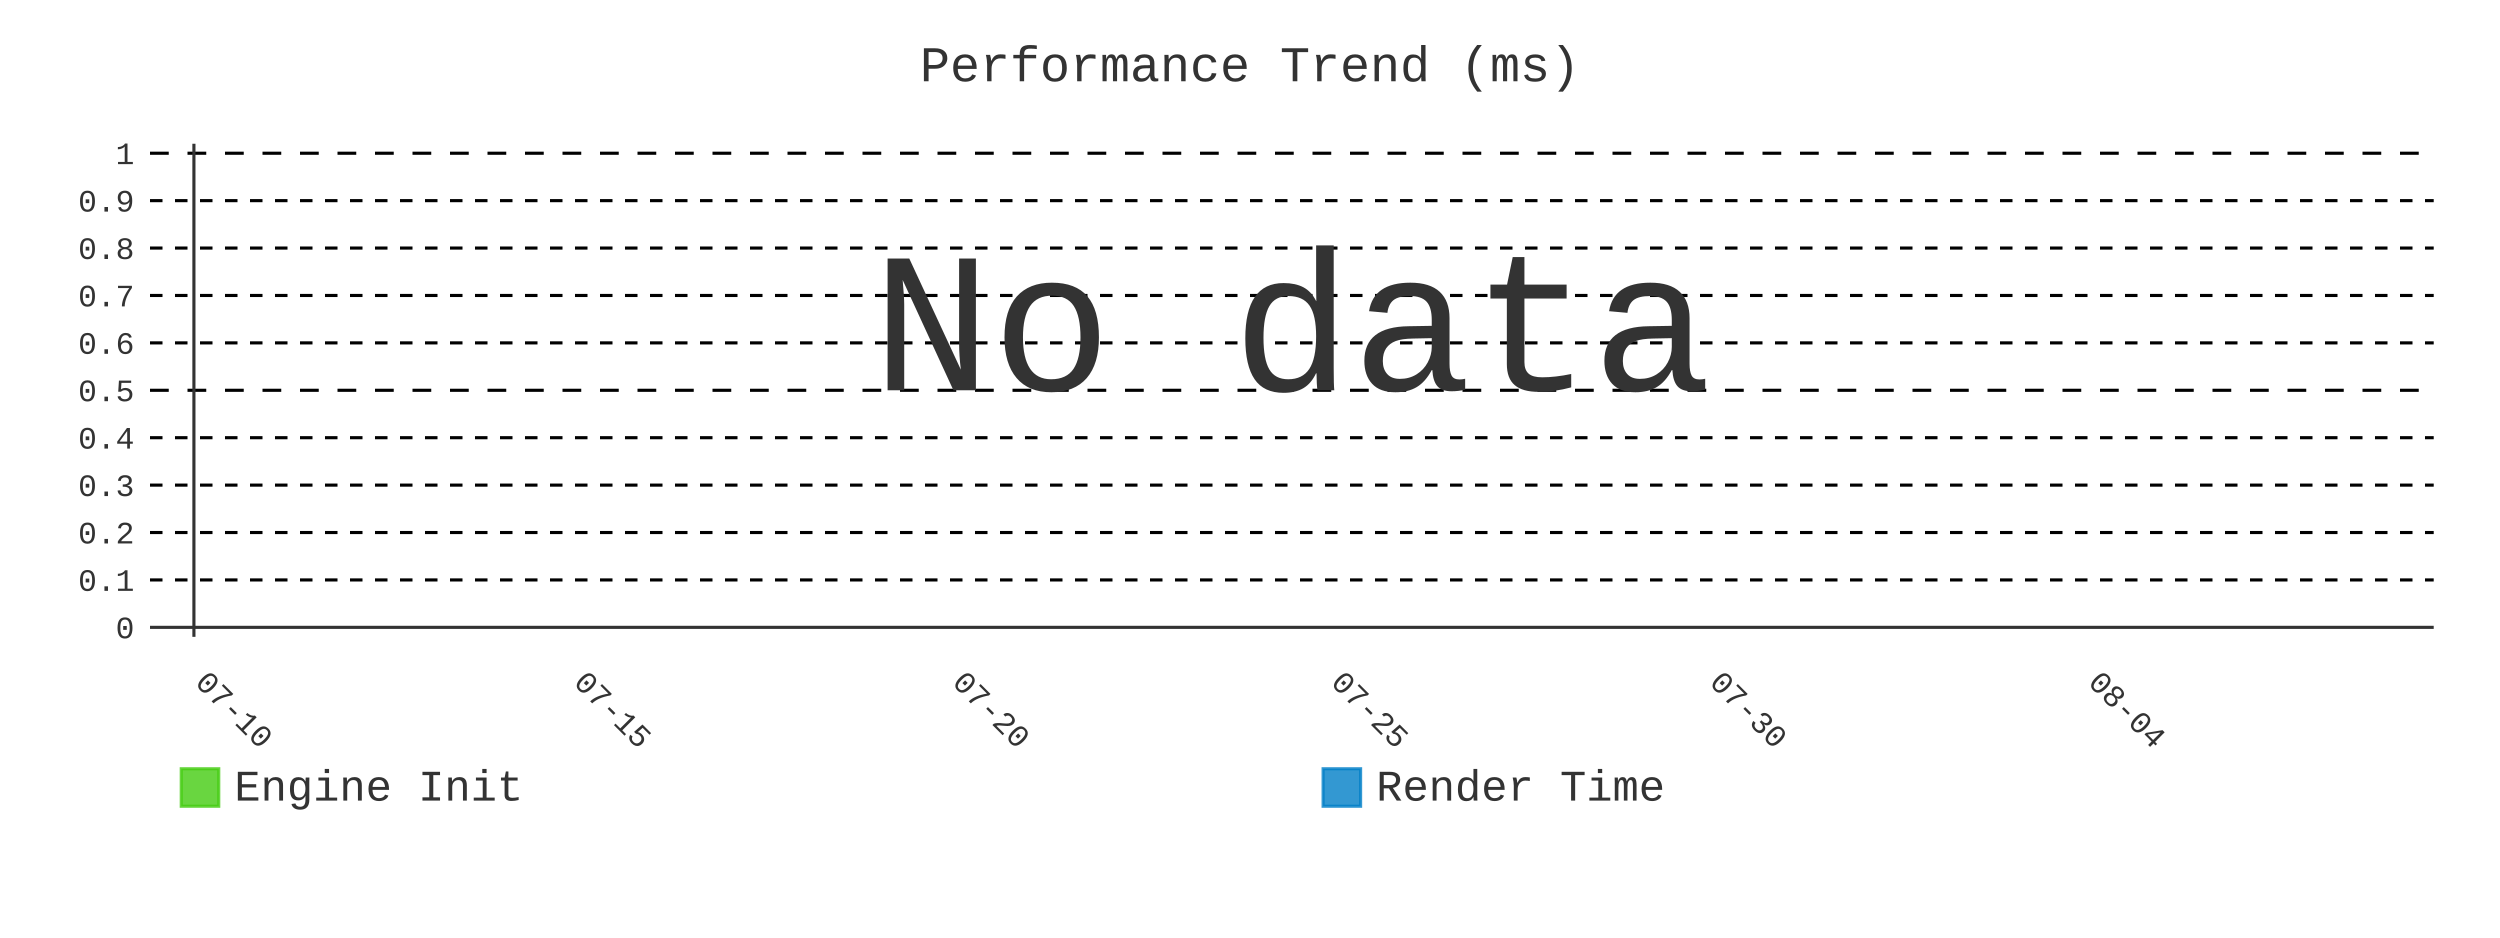
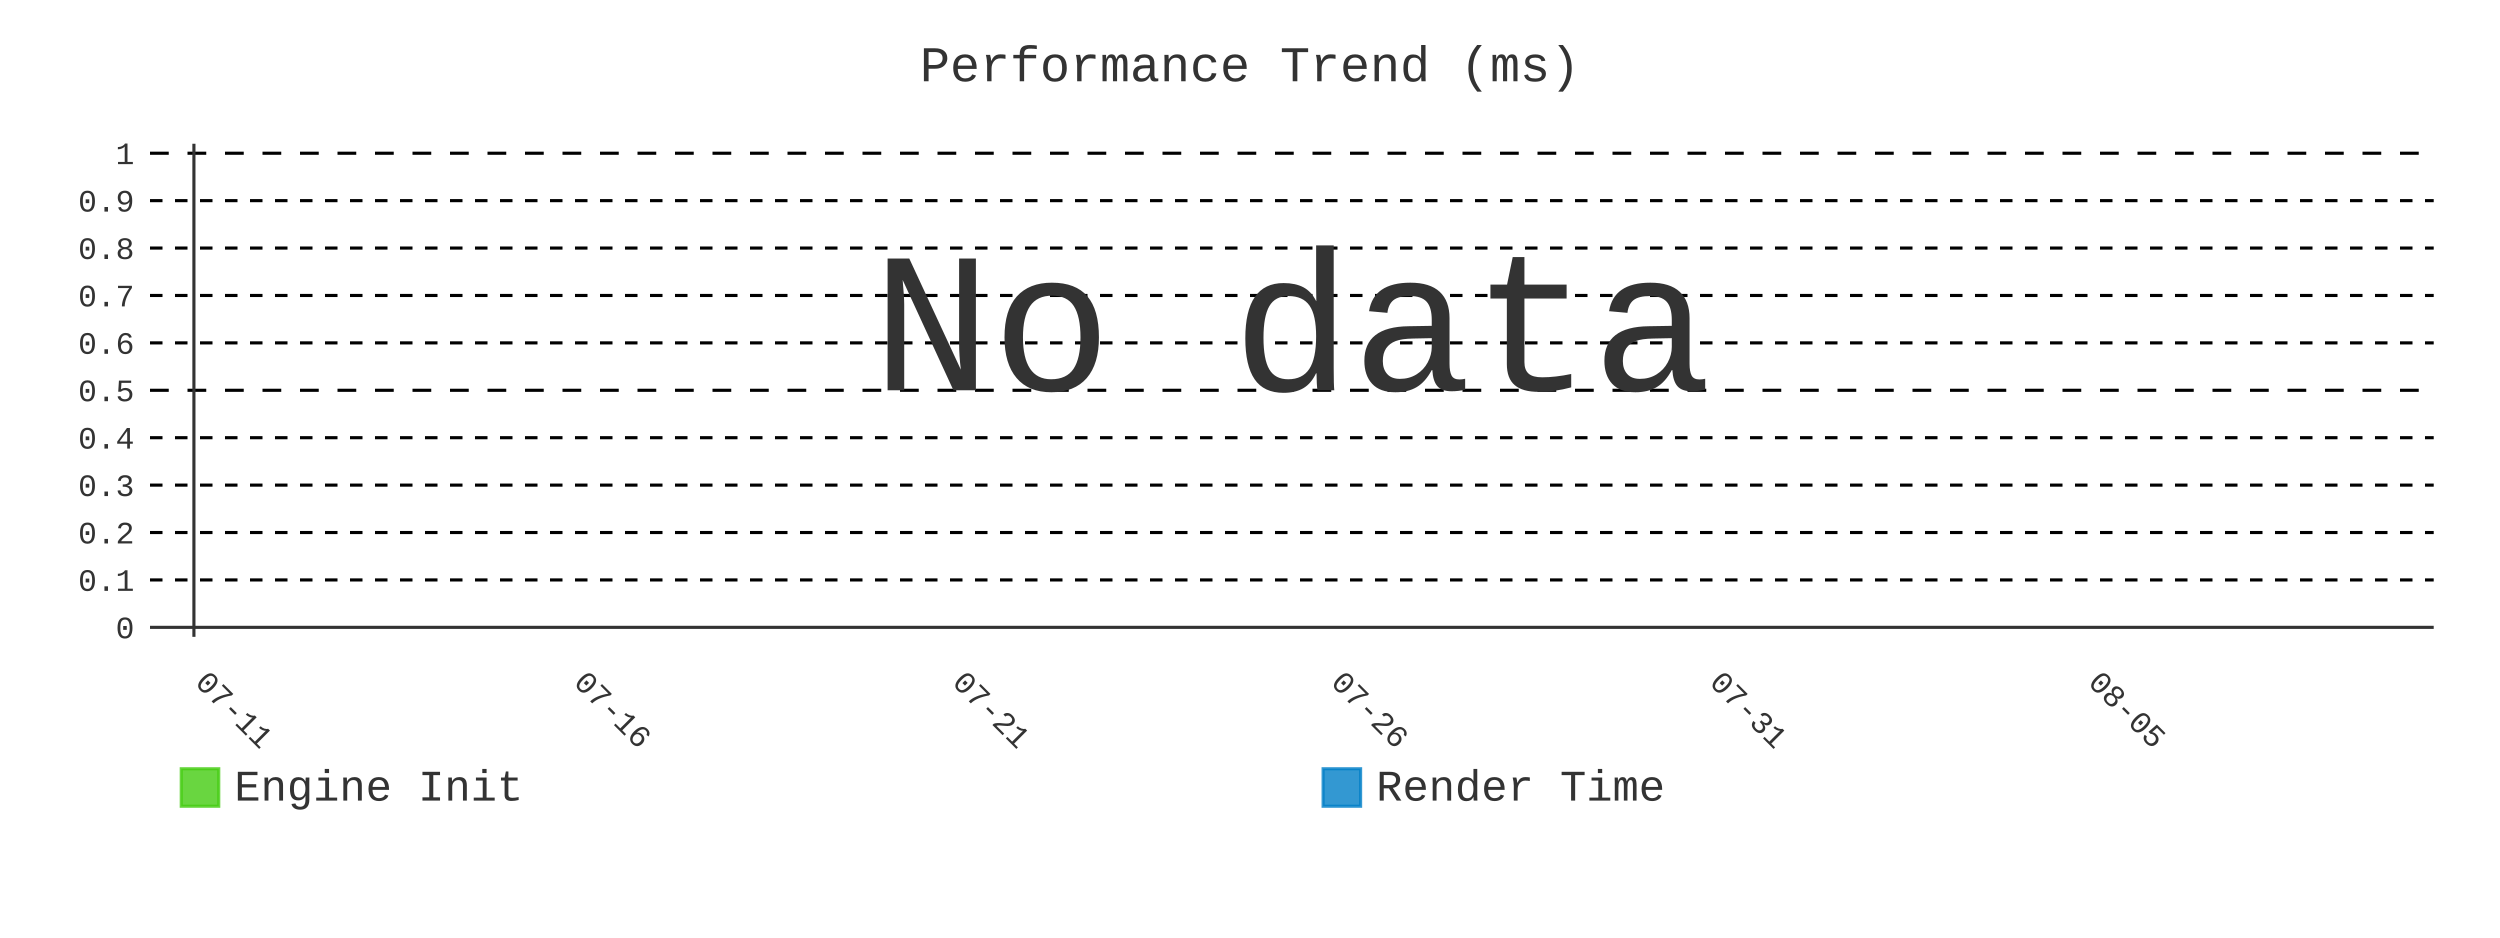
- <svg xmlns="http://www.w3.org/2000/svg" id="chart-ba4d0ad5-af1e-4838-bf65-aa72d91cadaa" class="pygal-chart" viewBox="0 0 800 300">
+ <svg xmlns="http://www.w3.org/2000/svg" id="chart-8c2d7099-7c81-44dc-aebd-2663664b96e7" class="pygal-chart" viewBox="0 0 800 300">
  <defs>
-     <style type="text/css">#chart-ba4d0ad5-af1e-4838-bf65-aa72d91cadaa{-webkit-user-select:none;-webkit-font-smoothing:antialiased;font-family:Consolas,"Liberation Mono",Menlo,Courier,monospace}#chart-ba4d0ad5-af1e-4838-bf65-aa72d91cadaa .title{font-family:Consolas,"Liberation Mono",Menlo,Courier,monospace;font-size:16px}#chart-ba4d0ad5-af1e-4838-bf65-aa72d91cadaa .legends .legend text{font-family:Consolas,"Liberation Mono",Menlo,Courier,monospace;font-size:14px}#chart-ba4d0ad5-af1e-4838-bf65-aa72d91cadaa .axis text{font-family:Consolas,"Liberation Mono",Menlo,Courier,monospace;font-size:10px}#chart-ba4d0ad5-af1e-4838-bf65-aa72d91cadaa .axis text.major{font-family:Consolas,"Liberation Mono",Menlo,Courier,monospace;font-size:10px}#chart-ba4d0ad5-af1e-4838-bf65-aa72d91cadaa .text-overlay text.value{font-family:Consolas,"Liberation Mono",Menlo,Courier,monospace;font-size:16px}#chart-ba4d0ad5-af1e-4838-bf65-aa72d91cadaa .text-overlay text.label{font-family:Consolas,"Liberation Mono",Menlo,Courier,monospace;font-size:10px}#chart-ba4d0ad5-af1e-4838-bf65-aa72d91cadaa .tooltip{font-family:Consolas,"Liberation Mono",Menlo,Courier,monospace;font-size:14px}#chart-ba4d0ad5-af1e-4838-bf65-aa72d91cadaa text.no_data{font-family:Consolas,"Liberation Mono",Menlo,Courier,monospace;font-size:64px}
- #chart-ba4d0ad5-af1e-4838-bf65-aa72d91cadaa{background-color:transparent}#chart-ba4d0ad5-af1e-4838-bf65-aa72d91cadaa path,#chart-ba4d0ad5-af1e-4838-bf65-aa72d91cadaa line,#chart-ba4d0ad5-af1e-4838-bf65-aa72d91cadaa rect,#chart-ba4d0ad5-af1e-4838-bf65-aa72d91cadaa circle{-webkit-transition:400ms;-moz-transition:400ms;transition:400ms}#chart-ba4d0ad5-af1e-4838-bf65-aa72d91cadaa .graph &gt; .background{fill:transparent}#chart-ba4d0ad5-af1e-4838-bf65-aa72d91cadaa .plot &gt; .background{fill:transparent}#chart-ba4d0ad5-af1e-4838-bf65-aa72d91cadaa .graph{fill:#333}#chart-ba4d0ad5-af1e-4838-bf65-aa72d91cadaa text.no_data{fill:#333}#chart-ba4d0ad5-af1e-4838-bf65-aa72d91cadaa .title{fill:#333}#chart-ba4d0ad5-af1e-4838-bf65-aa72d91cadaa .legends .legend text{fill:#333}#chart-ba4d0ad5-af1e-4838-bf65-aa72d91cadaa .legends .legend:hover text{fill:#333}#chart-ba4d0ad5-af1e-4838-bf65-aa72d91cadaa .axis .line{stroke:#333}#chart-ba4d0ad5-af1e-4838-bf65-aa72d91cadaa .axis .guide.line{stroke:#666}#chart-ba4d0ad5-af1e-4838-bf65-aa72d91cadaa .axis .major.line{stroke:#333}#chart-ba4d0ad5-af1e-4838-bf65-aa72d91cadaa .axis text.major{fill:#333}#chart-ba4d0ad5-af1e-4838-bf65-aa72d91cadaa .axis.y .guides:hover .guide.line,#chart-ba4d0ad5-af1e-4838-bf65-aa72d91cadaa .line-graph .axis.x .guides:hover .guide.line,#chart-ba4d0ad5-af1e-4838-bf65-aa72d91cadaa .stackedline-graph .axis.x .guides:hover .guide.line,#chart-ba4d0ad5-af1e-4838-bf65-aa72d91cadaa .xy-graph .axis.x .guides:hover .guide.line{stroke:#333}#chart-ba4d0ad5-af1e-4838-bf65-aa72d91cadaa .axis .guides:hover text{fill:#333}#chart-ba4d0ad5-af1e-4838-bf65-aa72d91cadaa .reactive{fill-opacity:.8;stroke-opacity:.8;stroke-width:1}#chart-ba4d0ad5-af1e-4838-bf65-aa72d91cadaa .ci{stroke:#333}#chart-ba4d0ad5-af1e-4838-bf65-aa72d91cadaa .reactive.active,#chart-ba4d0ad5-af1e-4838-bf65-aa72d91cadaa .active .reactive{fill-opacity:.9;stroke-opacity:.9;stroke-width:4}#chart-ba4d0ad5-af1e-4838-bf65-aa72d91cadaa .ci .reactive.active{stroke-width:1.5}#chart-ba4d0ad5-af1e-4838-bf65-aa72d91cadaa .series text{fill:#333}#chart-ba4d0ad5-af1e-4838-bf65-aa72d91cadaa .tooltip rect{fill:transparent;stroke:#333;-webkit-transition:opacity 400ms;-moz-transition:opacity 400ms;transition:opacity 400ms}#chart-ba4d0ad5-af1e-4838-bf65-aa72d91cadaa .tooltip .label{fill:#333}#chart-ba4d0ad5-af1e-4838-bf65-aa72d91cadaa .tooltip .label{fill:#333}#chart-ba4d0ad5-af1e-4838-bf65-aa72d91cadaa .tooltip .legend{font-size:.8em;fill:#666}#chart-ba4d0ad5-af1e-4838-bf65-aa72d91cadaa .tooltip .x_label{font-size:.6em;fill:#333}#chart-ba4d0ad5-af1e-4838-bf65-aa72d91cadaa .tooltip .xlink{font-size:.5em;text-decoration:underline}#chart-ba4d0ad5-af1e-4838-bf65-aa72d91cadaa .tooltip .value{font-size:1.5em}#chart-ba4d0ad5-af1e-4838-bf65-aa72d91cadaa .bound{font-size:.5em}#chart-ba4d0ad5-af1e-4838-bf65-aa72d91cadaa .max-value{font-size:.75em;fill:#666}#chart-ba4d0ad5-af1e-4838-bf65-aa72d91cadaa .map-element{fill:transparent;stroke:#666 !important}#chart-ba4d0ad5-af1e-4838-bf65-aa72d91cadaa .map-element .reactive{fill-opacity:inherit;stroke-opacity:inherit}#chart-ba4d0ad5-af1e-4838-bf65-aa72d91cadaa .color-0,#chart-ba4d0ad5-af1e-4838-bf65-aa72d91cadaa .color-0 a:visited{stroke:#4c1;fill:#4c1}#chart-ba4d0ad5-af1e-4838-bf65-aa72d91cadaa .color-1,#chart-ba4d0ad5-af1e-4838-bf65-aa72d91cadaa .color-1 a:visited{stroke:#007ec6;fill:#007ec6}#chart-ba4d0ad5-af1e-4838-bf65-aa72d91cadaa .text-overlay .color-0 text{fill:black}#chart-ba4d0ad5-af1e-4838-bf65-aa72d91cadaa .text-overlay .color-1 text{fill:black}
- #chart-ba4d0ad5-af1e-4838-bf65-aa72d91cadaa text.no_data{text-anchor:middle}#chart-ba4d0ad5-af1e-4838-bf65-aa72d91cadaa .guide.line{fill:none}#chart-ba4d0ad5-af1e-4838-bf65-aa72d91cadaa .centered{text-anchor:middle}#chart-ba4d0ad5-af1e-4838-bf65-aa72d91cadaa .title{text-anchor:middle}#chart-ba4d0ad5-af1e-4838-bf65-aa72d91cadaa .legends .legend text{fill-opacity:1}#chart-ba4d0ad5-af1e-4838-bf65-aa72d91cadaa .axis.x text{text-anchor:middle}#chart-ba4d0ad5-af1e-4838-bf65-aa72d91cadaa .axis.x:not(.web) text[transform]{text-anchor:start}#chart-ba4d0ad5-af1e-4838-bf65-aa72d91cadaa .axis.x:not(.web) text[transform].backwards{text-anchor:end}#chart-ba4d0ad5-af1e-4838-bf65-aa72d91cadaa .axis.y text{text-anchor:end}#chart-ba4d0ad5-af1e-4838-bf65-aa72d91cadaa .axis.y text[transform].backwards{text-anchor:start}#chart-ba4d0ad5-af1e-4838-bf65-aa72d91cadaa .axis.y2 text{text-anchor:start}#chart-ba4d0ad5-af1e-4838-bf65-aa72d91cadaa .axis.y2 text[transform].backwards{text-anchor:end}#chart-ba4d0ad5-af1e-4838-bf65-aa72d91cadaa .axis .guide.line{stroke-dasharray:4,4;stroke:black}#chart-ba4d0ad5-af1e-4838-bf65-aa72d91cadaa .axis .major.guide.line{stroke-dasharray:6,6;stroke:black}#chart-ba4d0ad5-af1e-4838-bf65-aa72d91cadaa .horizontal .axis.y .guide.line,#chart-ba4d0ad5-af1e-4838-bf65-aa72d91cadaa .horizontal .axis.y2 .guide.line,#chart-ba4d0ad5-af1e-4838-bf65-aa72d91cadaa .vertical .axis.x .guide.line{opacity:0}#chart-ba4d0ad5-af1e-4838-bf65-aa72d91cadaa .horizontal .axis.always_show .guide.line,#chart-ba4d0ad5-af1e-4838-bf65-aa72d91cadaa .vertical .axis.always_show .guide.line{opacity:1 !important}#chart-ba4d0ad5-af1e-4838-bf65-aa72d91cadaa .axis.y .guides:hover .guide.line,#chart-ba4d0ad5-af1e-4838-bf65-aa72d91cadaa .axis.y2 .guides:hover .guide.line,#chart-ba4d0ad5-af1e-4838-bf65-aa72d91cadaa .axis.x .guides:hover .guide.line{opacity:1}#chart-ba4d0ad5-af1e-4838-bf65-aa72d91cadaa .axis .guides:hover text{opacity:1}#chart-ba4d0ad5-af1e-4838-bf65-aa72d91cadaa .nofill{fill:none}#chart-ba4d0ad5-af1e-4838-bf65-aa72d91cadaa .subtle-fill{fill-opacity:.2}#chart-ba4d0ad5-af1e-4838-bf65-aa72d91cadaa .dot{stroke-width:1px;fill-opacity:1;stroke-opacity:1}#chart-ba4d0ad5-af1e-4838-bf65-aa72d91cadaa .dot.active{stroke-width:5px}#chart-ba4d0ad5-af1e-4838-bf65-aa72d91cadaa .dot.negative{fill:transparent}#chart-ba4d0ad5-af1e-4838-bf65-aa72d91cadaa text,#chart-ba4d0ad5-af1e-4838-bf65-aa72d91cadaa tspan{stroke:none !important}#chart-ba4d0ad5-af1e-4838-bf65-aa72d91cadaa .series text.active{opacity:1}#chart-ba4d0ad5-af1e-4838-bf65-aa72d91cadaa .tooltip rect{fill-opacity:.95;stroke-width:.5}#chart-ba4d0ad5-af1e-4838-bf65-aa72d91cadaa .tooltip text{fill-opacity:1}#chart-ba4d0ad5-af1e-4838-bf65-aa72d91cadaa .showable{visibility:hidden}#chart-ba4d0ad5-af1e-4838-bf65-aa72d91cadaa .showable.shown{visibility:visible}#chart-ba4d0ad5-af1e-4838-bf65-aa72d91cadaa .gauge-background{fill:rgba(229,229,229,1);stroke:none}#chart-ba4d0ad5-af1e-4838-bf65-aa72d91cadaa .bg-lines{stroke:transparent;stroke-width:2px}</style>
+     <style type="text/css">#chart-8c2d7099-7c81-44dc-aebd-2663664b96e7{-webkit-user-select:none;-webkit-font-smoothing:antialiased;font-family:Consolas,"Liberation Mono",Menlo,Courier,monospace}#chart-8c2d7099-7c81-44dc-aebd-2663664b96e7 .title{font-family:Consolas,"Liberation Mono",Menlo,Courier,monospace;font-size:16px}#chart-8c2d7099-7c81-44dc-aebd-2663664b96e7 .legends .legend text{font-family:Consolas,"Liberation Mono",Menlo,Courier,monospace;font-size:14px}#chart-8c2d7099-7c81-44dc-aebd-2663664b96e7 .axis text{font-family:Consolas,"Liberation Mono",Menlo,Courier,monospace;font-size:10px}#chart-8c2d7099-7c81-44dc-aebd-2663664b96e7 .axis text.major{font-family:Consolas,"Liberation Mono",Menlo,Courier,monospace;font-size:10px}#chart-8c2d7099-7c81-44dc-aebd-2663664b96e7 .text-overlay text.value{font-family:Consolas,"Liberation Mono",Menlo,Courier,monospace;font-size:16px}#chart-8c2d7099-7c81-44dc-aebd-2663664b96e7 .text-overlay text.label{font-family:Consolas,"Liberation Mono",Menlo,Courier,monospace;font-size:10px}#chart-8c2d7099-7c81-44dc-aebd-2663664b96e7 .tooltip{font-family:Consolas,"Liberation Mono",Menlo,Courier,monospace;font-size:14px}#chart-8c2d7099-7c81-44dc-aebd-2663664b96e7 text.no_data{font-family:Consolas,"Liberation Mono",Menlo,Courier,monospace;font-size:64px}
+ #chart-8c2d7099-7c81-44dc-aebd-2663664b96e7{background-color:transparent}#chart-8c2d7099-7c81-44dc-aebd-2663664b96e7 path,#chart-8c2d7099-7c81-44dc-aebd-2663664b96e7 line,#chart-8c2d7099-7c81-44dc-aebd-2663664b96e7 rect,#chart-8c2d7099-7c81-44dc-aebd-2663664b96e7 circle{-webkit-transition:400ms;-moz-transition:400ms;transition:400ms}#chart-8c2d7099-7c81-44dc-aebd-2663664b96e7 .graph &gt; .background{fill:transparent}#chart-8c2d7099-7c81-44dc-aebd-2663664b96e7 .plot &gt; .background{fill:transparent}#chart-8c2d7099-7c81-44dc-aebd-2663664b96e7 .graph{fill:#333}#chart-8c2d7099-7c81-44dc-aebd-2663664b96e7 text.no_data{fill:#333}#chart-8c2d7099-7c81-44dc-aebd-2663664b96e7 .title{fill:#333}#chart-8c2d7099-7c81-44dc-aebd-2663664b96e7 .legends .legend text{fill:#333}#chart-8c2d7099-7c81-44dc-aebd-2663664b96e7 .legends .legend:hover text{fill:#333}#chart-8c2d7099-7c81-44dc-aebd-2663664b96e7 .axis .line{stroke:#333}#chart-8c2d7099-7c81-44dc-aebd-2663664b96e7 .axis .guide.line{stroke:#666}#chart-8c2d7099-7c81-44dc-aebd-2663664b96e7 .axis .major.line{stroke:#333}#chart-8c2d7099-7c81-44dc-aebd-2663664b96e7 .axis text.major{fill:#333}#chart-8c2d7099-7c81-44dc-aebd-2663664b96e7 .axis.y .guides:hover .guide.line,#chart-8c2d7099-7c81-44dc-aebd-2663664b96e7 .line-graph .axis.x .guides:hover .guide.line,#chart-8c2d7099-7c81-44dc-aebd-2663664b96e7 .stackedline-graph .axis.x .guides:hover .guide.line,#chart-8c2d7099-7c81-44dc-aebd-2663664b96e7 .xy-graph .axis.x .guides:hover .guide.line{stroke:#333}#chart-8c2d7099-7c81-44dc-aebd-2663664b96e7 .axis .guides:hover text{fill:#333}#chart-8c2d7099-7c81-44dc-aebd-2663664b96e7 .reactive{fill-opacity:.8;stroke-opacity:.8;stroke-width:1}#chart-8c2d7099-7c81-44dc-aebd-2663664b96e7 .ci{stroke:#333}#chart-8c2d7099-7c81-44dc-aebd-2663664b96e7 .reactive.active,#chart-8c2d7099-7c81-44dc-aebd-2663664b96e7 .active .reactive{fill-opacity:.9;stroke-opacity:.9;stroke-width:4}#chart-8c2d7099-7c81-44dc-aebd-2663664b96e7 .ci .reactive.active{stroke-width:1.5}#chart-8c2d7099-7c81-44dc-aebd-2663664b96e7 .series text{fill:#333}#chart-8c2d7099-7c81-44dc-aebd-2663664b96e7 .tooltip rect{fill:transparent;stroke:#333;-webkit-transition:opacity 400ms;-moz-transition:opacity 400ms;transition:opacity 400ms}#chart-8c2d7099-7c81-44dc-aebd-2663664b96e7 .tooltip .label{fill:#333}#chart-8c2d7099-7c81-44dc-aebd-2663664b96e7 .tooltip .label{fill:#333}#chart-8c2d7099-7c81-44dc-aebd-2663664b96e7 .tooltip .legend{font-size:.8em;fill:#666}#chart-8c2d7099-7c81-44dc-aebd-2663664b96e7 .tooltip .x_label{font-size:.6em;fill:#333}#chart-8c2d7099-7c81-44dc-aebd-2663664b96e7 .tooltip .xlink{font-size:.5em;text-decoration:underline}#chart-8c2d7099-7c81-44dc-aebd-2663664b96e7 .tooltip .value{font-size:1.5em}#chart-8c2d7099-7c81-44dc-aebd-2663664b96e7 .bound{font-size:.5em}#chart-8c2d7099-7c81-44dc-aebd-2663664b96e7 .max-value{font-size:.75em;fill:#666}#chart-8c2d7099-7c81-44dc-aebd-2663664b96e7 .map-element{fill:transparent;stroke:#666 !important}#chart-8c2d7099-7c81-44dc-aebd-2663664b96e7 .map-element .reactive{fill-opacity:inherit;stroke-opacity:inherit}#chart-8c2d7099-7c81-44dc-aebd-2663664b96e7 .color-0,#chart-8c2d7099-7c81-44dc-aebd-2663664b96e7 .color-0 a:visited{stroke:#4c1;fill:#4c1}#chart-8c2d7099-7c81-44dc-aebd-2663664b96e7 .color-1,#chart-8c2d7099-7c81-44dc-aebd-2663664b96e7 .color-1 a:visited{stroke:#007ec6;fill:#007ec6}#chart-8c2d7099-7c81-44dc-aebd-2663664b96e7 .text-overlay .color-0 text{fill:black}#chart-8c2d7099-7c81-44dc-aebd-2663664b96e7 .text-overlay .color-1 text{fill:black}
+ #chart-8c2d7099-7c81-44dc-aebd-2663664b96e7 text.no_data{text-anchor:middle}#chart-8c2d7099-7c81-44dc-aebd-2663664b96e7 .guide.line{fill:none}#chart-8c2d7099-7c81-44dc-aebd-2663664b96e7 .centered{text-anchor:middle}#chart-8c2d7099-7c81-44dc-aebd-2663664b96e7 .title{text-anchor:middle}#chart-8c2d7099-7c81-44dc-aebd-2663664b96e7 .legends .legend text{fill-opacity:1}#chart-8c2d7099-7c81-44dc-aebd-2663664b96e7 .axis.x text{text-anchor:middle}#chart-8c2d7099-7c81-44dc-aebd-2663664b96e7 .axis.x:not(.web) text[transform]{text-anchor:start}#chart-8c2d7099-7c81-44dc-aebd-2663664b96e7 .axis.x:not(.web) text[transform].backwards{text-anchor:end}#chart-8c2d7099-7c81-44dc-aebd-2663664b96e7 .axis.y text{text-anchor:end}#chart-8c2d7099-7c81-44dc-aebd-2663664b96e7 .axis.y text[transform].backwards{text-anchor:start}#chart-8c2d7099-7c81-44dc-aebd-2663664b96e7 .axis.y2 text{text-anchor:start}#chart-8c2d7099-7c81-44dc-aebd-2663664b96e7 .axis.y2 text[transform].backwards{text-anchor:end}#chart-8c2d7099-7c81-44dc-aebd-2663664b96e7 .axis .guide.line{stroke-dasharray:4,4;stroke:black}#chart-8c2d7099-7c81-44dc-aebd-2663664b96e7 .axis .major.guide.line{stroke-dasharray:6,6;stroke:black}#chart-8c2d7099-7c81-44dc-aebd-2663664b96e7 .horizontal .axis.y .guide.line,#chart-8c2d7099-7c81-44dc-aebd-2663664b96e7 .horizontal .axis.y2 .guide.line,#chart-8c2d7099-7c81-44dc-aebd-2663664b96e7 .vertical .axis.x .guide.line{opacity:0}#chart-8c2d7099-7c81-44dc-aebd-2663664b96e7 .horizontal .axis.always_show .guide.line,#chart-8c2d7099-7c81-44dc-aebd-2663664b96e7 .vertical .axis.always_show .guide.line{opacity:1 !important}#chart-8c2d7099-7c81-44dc-aebd-2663664b96e7 .axis.y .guides:hover .guide.line,#chart-8c2d7099-7c81-44dc-aebd-2663664b96e7 .axis.y2 .guides:hover .guide.line,#chart-8c2d7099-7c81-44dc-aebd-2663664b96e7 .axis.x .guides:hover .guide.line{opacity:1}#chart-8c2d7099-7c81-44dc-aebd-2663664b96e7 .axis .guides:hover text{opacity:1}#chart-8c2d7099-7c81-44dc-aebd-2663664b96e7 .nofill{fill:none}#chart-8c2d7099-7c81-44dc-aebd-2663664b96e7 .subtle-fill{fill-opacity:.2}#chart-8c2d7099-7c81-44dc-aebd-2663664b96e7 .dot{stroke-width:1px;fill-opacity:1;stroke-opacity:1}#chart-8c2d7099-7c81-44dc-aebd-2663664b96e7 .dot.active{stroke-width:5px}#chart-8c2d7099-7c81-44dc-aebd-2663664b96e7 .dot.negative{fill:transparent}#chart-8c2d7099-7c81-44dc-aebd-2663664b96e7 text,#chart-8c2d7099-7c81-44dc-aebd-2663664b96e7 tspan{stroke:none !important}#chart-8c2d7099-7c81-44dc-aebd-2663664b96e7 .series text.active{opacity:1}#chart-8c2d7099-7c81-44dc-aebd-2663664b96e7 .tooltip rect{fill-opacity:.95;stroke-width:.5}#chart-8c2d7099-7c81-44dc-aebd-2663664b96e7 .tooltip text{fill-opacity:1}#chart-8c2d7099-7c81-44dc-aebd-2663664b96e7 .showable{visibility:hidden}#chart-8c2d7099-7c81-44dc-aebd-2663664b96e7 .showable.shown{visibility:visible}#chart-8c2d7099-7c81-44dc-aebd-2663664b96e7 .gauge-background{fill:rgba(229,229,229,1);stroke:none}#chart-8c2d7099-7c81-44dc-aebd-2663664b96e7 .bg-lines{stroke:transparent;stroke-width:2px}</style>
  </defs>
  <g class="graph line-graph vertical">
    <rect x="0" y="0" width="800" height="300" class="background" />
    <g transform="translate(48, 46)" class="plot">
      <rect x="0" y="0" width="730.787" height="157.787" class="background" />
      <g class="axis y always_show">
        <g class="guides">
          <path d="M0 154.752 h730.787" class="axis major line" />
          <text x="-5" y="158.252" class="major">0</text>
        </g>
        <g class="guides">
          <path d="M0 139.581 h730.787" class="guide line" />
          <text x="-5" y="143.081" class="">0.1</text>
        </g>
        <g class="guides">
          <path d="M0 124.409 h730.787" class="guide line" />
          <text x="-5" y="127.909" class="">0.2</text>
        </g>
        <g class="guides">
          <path d="M0 109.237 h730.787" class="guide line" />
          <text x="-5" y="112.737" class="">0.3</text>
        </g>
        <g class="guides">
          <path d="M0 94.065 h730.787" class="guide line" />
          <text x="-5" y="97.565" class="">0.4</text>
        </g>
        <g class="guides">
          <path d="M0 78.893 h730.787" class="major guide line" />
          <text x="-5" y="82.393" class="major">0.5</text>
        </g>
        <g class="guides">
          <path d="M0 63.722 h730.787" class="guide line" />
          <text x="-5" y="67.222" class="">0.6</text>
        </g>
        <g class="guides">
          <path d="M0 48.55 h730.787" class="guide line" />
          <text x="-5" y="52.05" class="">0.7</text>
        </g>
        <g class="guides">
          <path d="M0 33.378 h730.787" class="guide line" />
          <text x="-5" y="36.878" class="">0.8</text>
        </g>
        <g class="guides">
          <path d="M0 18.206 h730.787" class="guide line" />
          <text x="-5" y="21.706" class="">0.9</text>
        </g>
        <g class="guides">
          <path d="M0 3.034 h730.787" class="major guide line" />
          <text x="-5" y="6.534" class="major">1</text>
        </g>
      </g>
      <g class="axis x">
        <g class="guides">
          <path d="M14.054 0 v157.787" class="major line" />
-           <text x="14.054" y="172.787" class="major" transform="rotate(45 14.05359 172.7868)">07-10</text>
+           <text x="14.054" y="172.787" class="major" transform="rotate(45 14.05359 172.7868)">07-11</text>
        </g>
        <g class="guides">
          <path d="M135.205 0 v157.787" class="major guide line" />
-           <text x="135.205" y="172.787" class="major" transform="rotate(45 135.2052 172.7868)">07-15</text>
+           <text x="135.205" y="172.787" class="major" transform="rotate(45 135.2052 172.7868)">07-16</text>
        </g>
        <g class="guides">
          <path d="M256.357 0 v157.787" class="major guide line" />
-           <text x="256.357" y="172.787" class="major" transform="rotate(45 256.3569 172.7868)">07-20</text>
+           <text x="256.357" y="172.787" class="major" transform="rotate(45 256.3569 172.7868)">07-21</text>
        </g>
        <g class="guides">
          <path d="M377.509 0 v157.787" class="major guide line" />
-           <text x="377.509" y="172.787" class="major" transform="rotate(45 377.5086 172.7868)">07-25</text>
+           <text x="377.509" y="172.787" class="major" transform="rotate(45 377.5086 172.7868)">07-26</text>
        </g>
        <g class="guides">
          <path d="M498.66 0 v157.787" class="major guide line" />
-           <text x="498.66" y="172.787" class="major" transform="rotate(45 498.6602 172.7868)">07-30</text>
+           <text x="498.66" y="172.787" class="major" transform="rotate(45 498.6602 172.7868)">07-31</text>
        </g>
        <g class="guides">
          <path d="M619.812 0 v157.787" class="major guide line" />
-           <text x="619.812" y="172.787" class="major" transform="rotate(45 619.8119 172.7868)">08-04</text>
+           <text x="619.812" y="172.787" class="major" transform="rotate(45 619.8119 172.7868)">08-05</text>
        </g>
      </g>
    </g>
    <g class="titles">
      <text x="400.0" y="26" class="title plot_title">Performance Trend (ms)</text>
    </g>
    <g transform="translate(48, 46)" class="plot overlay" />
    <g transform="translate(48, 46)" class="plot text-overlay">
      <text x="365.393" y="78.893" class="no_data">No data</text>
    </g>
    <g transform="translate(48, 46)" class="plot tooltip-overlay">
      <g transform="translate(0 0)" style="opacity: 0" class="tooltip">
        <rect rx="0" ry="0" width="0" height="0" class="tooltip-box" />
        <g class="text" />
      </g>
    </g>
    <g transform="translate(58, 245)" class="legends">
      <g id="activate-serie-0" class="legend reactive activate-serie">
        <rect x="0.0" y="1.0" width="12" height="12" class="color-0 reactive" />
        <text x="17.0" y="11.2">Engine Init</text>
      </g>
      <g id="activate-serie-1" class="legend reactive activate-serie">
        <rect x="365.393" y="1.0" width="12" height="12" class="color-1 reactive" />
        <text x="382.393" y="11.2">Render Time</text>
      </g>
    </g>
  </g>
</svg>
